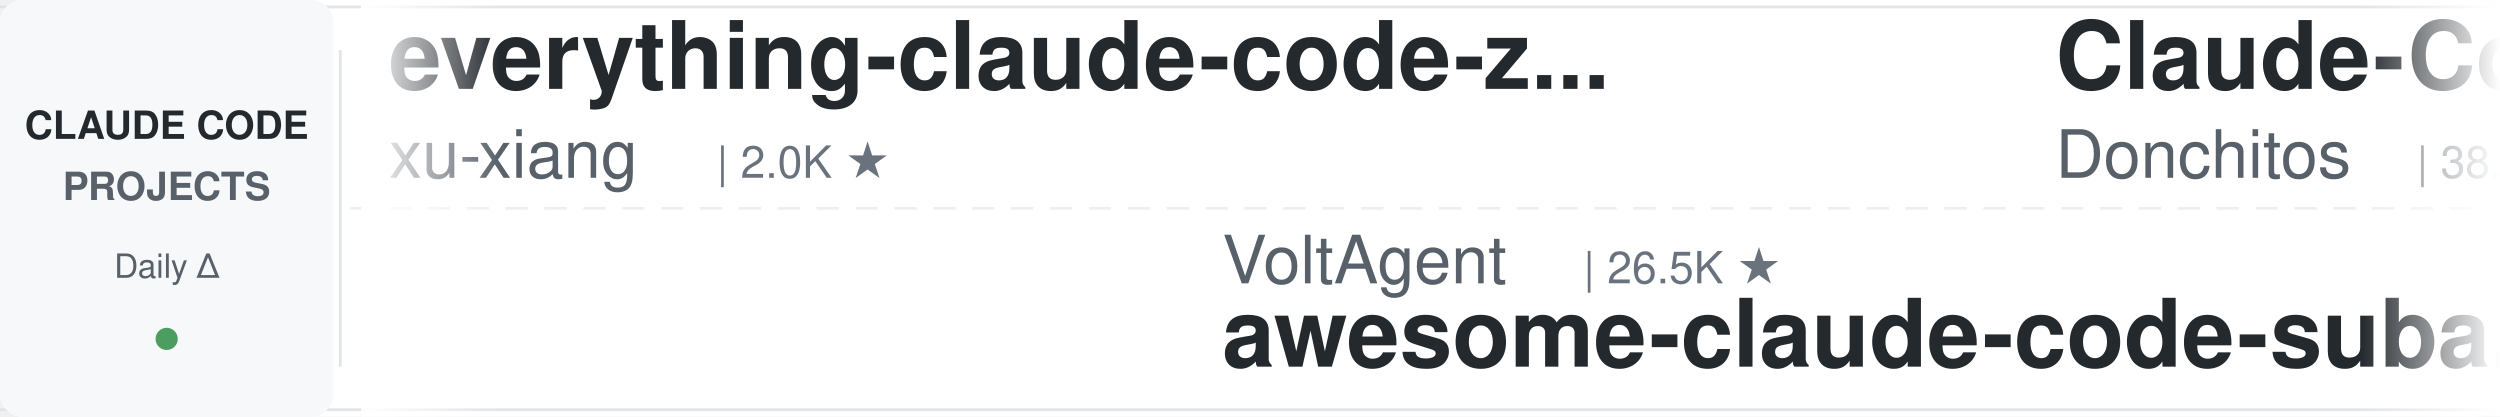
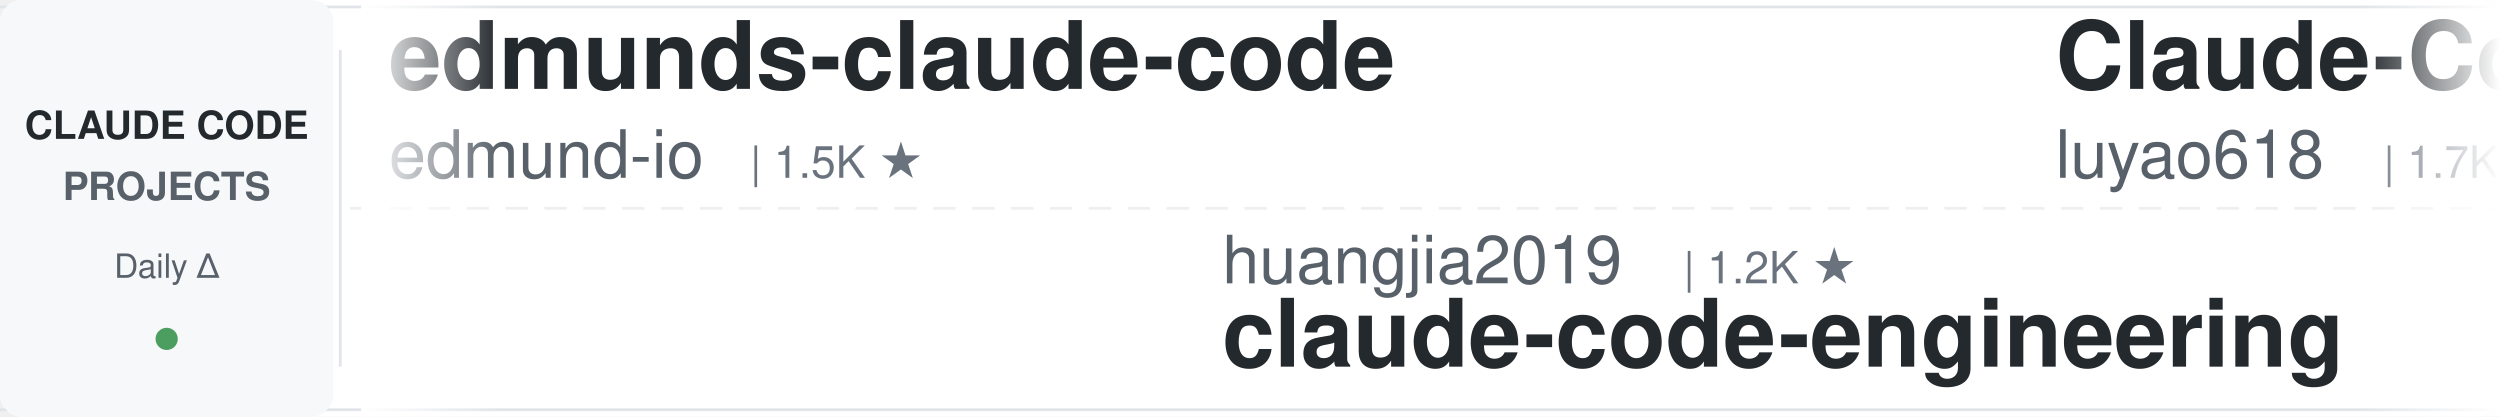
<svg xmlns="http://www.w3.org/2000/svg" width="900" height="150">
  <defs>
    <linearGradient id="leftFade" x1="0%" y1="0%" x2="100%" y2="0%">
      <stop offset="0%" style="stop-color:#ffffff;stop-opacity:1" />
      <stop offset="100%" style="stop-color:#ffffff;stop-opacity:0" />
    </linearGradient>
    <linearGradient id="rightFade" x1="0%" y1="0%" x2="100%" y2="0%">
      <stop offset="0%" style="stop-color:#ffffff;stop-opacity:0" />
      <stop offset="100%" style="stop-color:#ffffff;stop-opacity:1" />
    </linearGradient>
  </defs>
  <rect width="900" height="150" fill="#ffffff" rx="8" />
  <rect x="0" y="2" width="900" height="1" fill="#e1e4e8" />
  <rect x="0" y="147" width="900" height="1" fill="#e1e4e8" />
  <line x1="0" y1="75" x2="900" y2="75" stroke="#e1e4e8" stroke-width="1" stroke-dasharray="8 6" opacity="0.6" />
  <rect x="0" y="0" width="120" height="150" fill="#f6f8fa" rx="8" />
  <text x="60" y="50" font-family="-apple-system, BlinkMacSystemFont, 'Segoe UI', Helvetica, Arial, sans-serif" font-size="14" font-weight="600" fill="#24292e" text-anchor="middle">CLAUDE CODE</text>
  <text x="60" y="72" font-family="-apple-system, BlinkMacSystemFont, 'Segoe UI', Helvetica, Arial, sans-serif" font-size="14" font-weight="600" fill="#586069" text-anchor="middle">PROJECTS</text>
  <text x="60" y="100" font-family="-apple-system, BlinkMacSystemFont, 'Segoe UI', Helvetica, Arial, sans-serif" font-size="12" font-weight="500" fill="#586069" text-anchor="middle">Daily Δ</text>
  <circle cx="60" cy="122" r="4" fill="#22863a" opacity="0.8" />
  <rect x="122" y="18" width="1" height="114" fill="#e1e4e8" />
  <clipPath id="tickerClip">
    <rect x="130" y="0" width="770" height="150" />
  </clipPath>
  <g clip-path="url(#tickerClip)">
    <g id="tickerItems">
      <animateTransform attributeName="transform" attributeType="XML" type="translate" from="0 0" to="-3000 0" dur="54s" repeatCount="indefinite" />
      <g transform="translate(0, 0)">
-         <text x="140" y="32" font-family="-apple-system, BlinkMacSystemFont, 'Segoe UI', Helvetica, Arial, sans-serif" font-size="34" font-weight="600" fill="#24292e">everything-claude-code-z...</text>
-         <text x="140" y="64" font-family="-apple-system, BlinkMacSystemFont, 'Segoe UI', Helvetica, Arial, sans-serif" font-size="24" font-weight="400" fill="#586069">xu-xiang</text>
-         <text x="258" y="64" font-family="-apple-system, BlinkMacSystemFont, 'Segoe UI', Helvetica, Arial, sans-serif" font-size="16" font-weight="500" fill="#6a737d">| 2.0K ★</text>
+         <text x="140" y="32" font-family="-apple-system, BlinkMacSystemFont, 'Segoe UI', Helvetica, Arial, sans-serif" font-size="34" font-weight="600" fill="#24292e">edmunds-claude-code</text>
+         <text x="140" y="64" font-family="-apple-system, BlinkMacSystemFont, 'Segoe UI', Helvetica, Arial, sans-serif" font-size="24" font-weight="400" fill="#586069">edmund-io</text>
+         <text x="270" y="64" font-family="-apple-system, BlinkMacSystemFont, 'Segoe UI', Helvetica, Arial, sans-serif" font-size="16" font-weight="500" fill="#6a737d">| 1.5K ★</text>
      </g>
      <g transform="translate(300, 0)">
+         <text x="140" y="102" font-family="-apple-system, BlinkMacSystemFont, 'Segoe UI', Helvetica, Arial, sans-serif" font-size="24" font-weight="400" fill="#586069">huangjia2019</text>
+         <text x="306" y="102" font-family="-apple-system, BlinkMacSystemFont, 'Segoe UI', Helvetica, Arial, sans-serif" font-size="16" font-weight="500" fill="#6a737d">| 1.2K ★</text>
+         <text x="140" y="132" font-family="-apple-system, BlinkMacSystemFont, 'Segoe UI', Helvetica, Arial, sans-serif" font-size="34" font-weight="600" fill="#24292e">claude-code-engineering</text>
+       </g>
+       <g transform="translate(600, 0)">
+         <text x="140" y="32" font-family="-apple-system, BlinkMacSystemFont, 'Segoe UI', Helvetica, Arial, sans-serif" font-size="34" font-weight="600" fill="#24292e">Claude-Code-Source-Study</text>
+         <text x="140" y="64" font-family="-apple-system, BlinkMacSystemFont, 'Segoe UI', Helvetica, Arial, sans-serif" font-size="24" font-weight="400" fill="#586069">luyao618</text>
+         <text x="258" y="64" font-family="-apple-system, BlinkMacSystemFont, 'Segoe UI', Helvetica, Arial, sans-serif" font-size="16" font-weight="500" fill="#6a737d">| 1.7K ★</text>
+       </g>
+       <g transform="translate(900, 0)">
        <text x="140" y="102" font-family="-apple-system, BlinkMacSystemFont, 'Segoe UI', Helvetica, Arial, sans-serif" font-size="24" font-weight="400" fill="#586069">VoltAgent</text>
        <text x="270" y="102" font-family="-apple-system, BlinkMacSystemFont, 'Segoe UI', Helvetica, Arial, sans-serif" font-size="16" font-weight="500" fill="#6a737d">| 26.5K ★</text>
        <text x="140" y="132" font-family="-apple-system, BlinkMacSystemFont, 'Segoe UI', Helvetica, Arial, sans-serif" font-size="34" font-weight="600" fill="#24292e">awesome-claude-code-suba...</text>
      </g>
-       <g transform="translate(600, 0)">
-         <text x="140" y="32" font-family="-apple-system, BlinkMacSystemFont, 'Segoe UI', Helvetica, Arial, sans-serif" font-size="34" font-weight="600" fill="#24292e">Claude-Code-Game-Studios</text>
-         <text x="140" y="64" font-family="-apple-system, BlinkMacSystemFont, 'Segoe UI', Helvetica, Arial, sans-serif" font-size="24" font-weight="400" fill="#586069">Donchitos</text>
-         <text x="270" y="64" font-family="-apple-system, BlinkMacSystemFont, 'Segoe UI', Helvetica, Arial, sans-serif" font-size="16" font-weight="500" fill="#6a737d">| 38.4K ★</text>
-       </g>
-       <g transform="translate(900, 0)">
-         <text x="140" y="102" font-family="-apple-system, BlinkMacSystemFont, 'Segoe UI', Helvetica, Arial, sans-serif" font-size="24" font-weight="400" fill="#586069">OneRedOak</text>
-         <text x="270" y="102" font-family="-apple-system, BlinkMacSystemFont, 'Segoe UI', Helvetica, Arial, sans-serif" font-size="16" font-weight="500" fill="#6a737d">| 3.9K ★</text>
-         <text x="140" y="132" font-family="-apple-system, BlinkMacSystemFont, 'Segoe UI', Helvetica, Arial, sans-serif" font-size="34" font-weight="600" fill="#24292e">claude-code-workflows</text>
-       </g>
      <g transform="translate(1200, 0)">
-         <text x="140" y="32" font-family="-apple-system, BlinkMacSystemFont, 'Segoe UI', Helvetica, Arial, sans-serif" font-size="34" font-weight="600" fill="#24292e">claude-code-book</text>
-         <text x="140" y="64" font-family="-apple-system, BlinkMacSystemFont, 'Segoe UI', Helvetica, Arial, sans-serif" font-size="24" font-weight="400" fill="#586069">lintsinghua</text>
-         <text x="294" y="64" font-family="-apple-system, BlinkMacSystemFont, 'Segoe UI', Helvetica, Arial, sans-serif" font-size="16" font-weight="500" fill="#6a737d">| 4.4K ★</text>
+         <text x="140" y="32" font-family="-apple-system, BlinkMacSystemFont, 'Segoe UI', Helvetica, Arial, sans-serif" font-size="34" font-weight="600" fill="#24292e">claude-code-proxy</text>
+         <text x="140" y="64" font-family="-apple-system, BlinkMacSystemFont, 'Segoe UI', Helvetica, Arial, sans-serif" font-size="24" font-weight="400" fill="#586069">1rgs</text>
+         <text x="210" y="64" font-family="-apple-system, BlinkMacSystemFont, 'Segoe UI', Helvetica, Arial, sans-serif" font-size="16" font-weight="500" fill="#6a737d">| 3.8K ★</text>
      </g>
      <g transform="translate(1500, 0)">
-         <text x="140" y="102" font-family="-apple-system, BlinkMacSystemFont, 'Segoe UI', Helvetica, Arial, sans-serif" font-size="24" font-weight="400" fill="#586069">jhlee0409</text>
-         <text x="270" y="102" font-family="-apple-system, BlinkMacSystemFont, 'Segoe UI', Helvetica, Arial, sans-serif" font-size="16" font-weight="500" fill="#6a737d">| 2.3K ★</text>
-         <text x="140" y="132" font-family="-apple-system, BlinkMacSystemFont, 'Segoe UI', Helvetica, Arial, sans-serif" font-size="34" font-weight="600" fill="#24292e">claude-code-history-view...</text>
+         <text x="140" y="102" font-family="-apple-system, BlinkMacSystemFont, 'Segoe UI', Helvetica, Arial, sans-serif" font-size="24" font-weight="400" fill="#586069">WorldFlowAI</text>
+         <text x="294" y="102" font-family="-apple-system, BlinkMacSystemFont, 'Segoe UI', Helvetica, Arial, sans-serif" font-size="16" font-weight="500" fill="#6a737d">| 6.3K ★</text>
+         <text x="140" y="132" font-family="-apple-system, BlinkMacSystemFont, 'Segoe UI', Helvetica, Arial, sans-serif" font-size="34" font-weight="600" fill="#24292e">everything-claude-code</text>
      </g>
      <g transform="translate(1800, 0)">
-         <text x="140" y="32" font-family="-apple-system, BlinkMacSystemFont, 'Segoe UI', Helvetica, Arial, sans-serif" font-size="34" font-weight="600" fill="#24292e">claude-code-tips</text>
-         <text x="140" y="64" font-family="-apple-system, BlinkMacSystemFont, 'Segoe UI', Helvetica, Arial, sans-serif" font-size="24" font-weight="400" fill="#586069">ykdojo</text>
-         <text x="234" y="64" font-family="-apple-system, BlinkMacSystemFont, 'Segoe UI', Helvetica, Arial, sans-serif" font-size="16" font-weight="500" fill="#6a737d">| 10.3K ★</text>
+         <text x="140" y="32" font-family="-apple-system, BlinkMacSystemFont, 'Segoe UI', Helvetica, Arial, sans-serif" font-size="34" font-weight="600" fill="#24292e">claude-code-spec-workflo...</text>
+         <text x="140" y="64" font-family="-apple-system, BlinkMacSystemFont, 'Segoe UI', Helvetica, Arial, sans-serif" font-size="24" font-weight="400" fill="#586069">Pimzino</text>
+         <text x="246" y="64" font-family="-apple-system, BlinkMacSystemFont, 'Segoe UI', Helvetica, Arial, sans-serif" font-size="16" font-weight="500" fill="#6a737d">| 3.9K ★</text>
      </g>
      <g transform="translate(2100, 0)">
        <text x="140" y="102" font-family="-apple-system, BlinkMacSystemFont, 'Segoe UI', Helvetica, Arial, sans-serif" font-size="24" font-weight="400" fill="#586069">anthropics</text>
        <text x="282" y="102" font-family="-apple-system, BlinkMacSystemFont, 'Segoe UI', Helvetica, Arial, sans-serif" font-size="16" font-weight="500" fill="#6a737d">| 1.0K ★</text>
        <text x="140" y="132" font-family="-apple-system, BlinkMacSystemFont, 'Segoe UI', Helvetica, Arial, sans-serif" font-size="34" font-weight="600" fill="#24292e">claude-code-base-action</text>
      </g>
      <g transform="translate(2400, 0)">
-         <text x="140" y="32" font-family="-apple-system, BlinkMacSystemFont, 'Segoe UI', Helvetica, Arial, sans-serif" font-size="34" font-weight="600" fill="#24292e">claude-code-proxy</text>
-         <text x="140" y="64" font-family="-apple-system, BlinkMacSystemFont, 'Segoe UI', Helvetica, Arial, sans-serif" font-size="24" font-weight="400" fill="#586069">fuergaosi233</text>
-         <text x="306" y="64" font-family="-apple-system, BlinkMacSystemFont, 'Segoe UI', Helvetica, Arial, sans-serif" font-size="16" font-weight="500" fill="#6a737d">| 2.8K ★</text>
+         <text x="140" y="32" font-family="-apple-system, BlinkMacSystemFont, 'Segoe UI', Helvetica, Arial, sans-serif" font-size="34" font-weight="600" fill="#24292e">claude-code-tudou</text>
+         <text x="140" y="64" font-family="-apple-system, BlinkMacSystemFont, 'Segoe UI', Helvetica, Arial, sans-serif" font-size="24" font-weight="400" fill="#586069">AICoderTudou</text>
+         <text x="306" y="64" font-family="-apple-system, BlinkMacSystemFont, 'Segoe UI', Helvetica, Arial, sans-serif" font-size="16" font-weight="500" fill="#6a737d">| 494 ★</text>
      </g>
      <g transform="translate(2700, 0)">
-         <text x="140" y="102" font-family="-apple-system, BlinkMacSystemFont, 'Segoe UI', Helvetica, Arial, sans-serif" font-size="24" font-weight="400" fill="#586069">FlorianBruniaux</text>
-         <text x="342" y="102" font-family="-apple-system, BlinkMacSystemFont, 'Segoe UI', Helvetica, Arial, sans-serif" font-size="16" font-weight="500" fill="#6a737d">| 6.4K ★</text>
-         <text x="140" y="132" font-family="-apple-system, BlinkMacSystemFont, 'Segoe UI', Helvetica, Arial, sans-serif" font-size="34" font-weight="600" fill="#24292e">claude-code-ultimate-gui...</text>
+         <text x="140" y="102" font-family="-apple-system, BlinkMacSystemFont, 'Segoe UI', Helvetica, Arial, sans-serif" font-size="24" font-weight="400" fill="#586069">daymade</text>
+         <text x="246" y="102" font-family="-apple-system, BlinkMacSystemFont, 'Segoe UI', Helvetica, Arial, sans-serif" font-size="16" font-weight="500" fill="#6a737d">| 1.5K ★</text>
+         <text x="140" y="132" font-family="-apple-system, BlinkMacSystemFont, 'Segoe UI', Helvetica, Arial, sans-serif" font-size="34" font-weight="600" fill="#24292e">claude-code-skills</text>
      </g>
      <g transform="translate(3000, 0)">
-         <text x="140" y="32" font-family="-apple-system, BlinkMacSystemFont, 'Segoe UI', Helvetica, Arial, sans-serif" font-size="34" font-weight="600" fill="#24292e">everything-claude-code-z...</text>
-         <text x="140" y="64" font-family="-apple-system, BlinkMacSystemFont, 'Segoe UI', Helvetica, Arial, sans-serif" font-size="24" font-weight="400" fill="#586069">xu-xiang</text>
-         <text x="258" y="64" font-family="-apple-system, BlinkMacSystemFont, 'Segoe UI', Helvetica, Arial, sans-serif" font-size="16" font-weight="500" fill="#6a737d">| 2.0K ★</text>
+         <text x="140" y="32" font-family="-apple-system, BlinkMacSystemFont, 'Segoe UI', Helvetica, Arial, sans-serif" font-size="34" font-weight="600" fill="#24292e">edmunds-claude-code</text>
+         <text x="140" y="64" font-family="-apple-system, BlinkMacSystemFont, 'Segoe UI', Helvetica, Arial, sans-serif" font-size="24" font-weight="400" fill="#586069">edmund-io</text>
+         <text x="270" y="64" font-family="-apple-system, BlinkMacSystemFont, 'Segoe UI', Helvetica, Arial, sans-serif" font-size="16" font-weight="500" fill="#6a737d">| 1.5K ★</text>
      </g>
      <g transform="translate(3300, 0)">
+         <text x="140" y="102" font-family="-apple-system, BlinkMacSystemFont, 'Segoe UI', Helvetica, Arial, sans-serif" font-size="24" font-weight="400" fill="#586069">huangjia2019</text>
+         <text x="306" y="102" font-family="-apple-system, BlinkMacSystemFont, 'Segoe UI', Helvetica, Arial, sans-serif" font-size="16" font-weight="500" fill="#6a737d">| 1.2K ★</text>
+         <text x="140" y="132" font-family="-apple-system, BlinkMacSystemFont, 'Segoe UI', Helvetica, Arial, sans-serif" font-size="34" font-weight="600" fill="#24292e">claude-code-engineering</text>
+       </g>
+       <g transform="translate(3600, 0)">
+         <text x="140" y="32" font-family="-apple-system, BlinkMacSystemFont, 'Segoe UI', Helvetica, Arial, sans-serif" font-size="34" font-weight="600" fill="#24292e">Claude-Code-Source-Study</text>
+         <text x="140" y="64" font-family="-apple-system, BlinkMacSystemFont, 'Segoe UI', Helvetica, Arial, sans-serif" font-size="24" font-weight="400" fill="#586069">luyao618</text>
+         <text x="258" y="64" font-family="-apple-system, BlinkMacSystemFont, 'Segoe UI', Helvetica, Arial, sans-serif" font-size="16" font-weight="500" fill="#6a737d">| 1.7K ★</text>
+       </g>
+       <g transform="translate(3900, 0)">
        <text x="140" y="102" font-family="-apple-system, BlinkMacSystemFont, 'Segoe UI', Helvetica, Arial, sans-serif" font-size="24" font-weight="400" fill="#586069">VoltAgent</text>
        <text x="270" y="102" font-family="-apple-system, BlinkMacSystemFont, 'Segoe UI', Helvetica, Arial, sans-serif" font-size="16" font-weight="500" fill="#6a737d">| 26.5K ★</text>
        <text x="140" y="132" font-family="-apple-system, BlinkMacSystemFont, 'Segoe UI', Helvetica, Arial, sans-serif" font-size="34" font-weight="600" fill="#24292e">awesome-claude-code-suba...</text>
-       </g>
-       <g transform="translate(3600, 0)">
-         <text x="140" y="32" font-family="-apple-system, BlinkMacSystemFont, 'Segoe UI', Helvetica, Arial, sans-serif" font-size="34" font-weight="600" fill="#24292e">Claude-Code-Game-Studios</text>
-         <text x="140" y="64" font-family="-apple-system, BlinkMacSystemFont, 'Segoe UI', Helvetica, Arial, sans-serif" font-size="24" font-weight="400" fill="#586069">Donchitos</text>
-         <text x="270" y="64" font-family="-apple-system, BlinkMacSystemFont, 'Segoe UI', Helvetica, Arial, sans-serif" font-size="16" font-weight="500" fill="#6a737d">| 38.4K ★</text>
-       </g>
-       <g transform="translate(3900, 0)">
-         <text x="140" y="102" font-family="-apple-system, BlinkMacSystemFont, 'Segoe UI', Helvetica, Arial, sans-serif" font-size="24" font-weight="400" fill="#586069">OneRedOak</text>
-         <text x="270" y="102" font-family="-apple-system, BlinkMacSystemFont, 'Segoe UI', Helvetica, Arial, sans-serif" font-size="16" font-weight="500" fill="#6a737d">| 3.9K ★</text>
-         <text x="140" y="132" font-family="-apple-system, BlinkMacSystemFont, 'Segoe UI', Helvetica, Arial, sans-serif" font-size="34" font-weight="600" fill="#24292e">claude-code-workflows</text>
      </g>
    </g>
  </g>
  <rect x="130" y="0" width="50" height="150" fill="url(#leftFade)" />
  <rect x="850" y="0" width="50" height="150" fill="url(#rightFade)" />
</svg>
